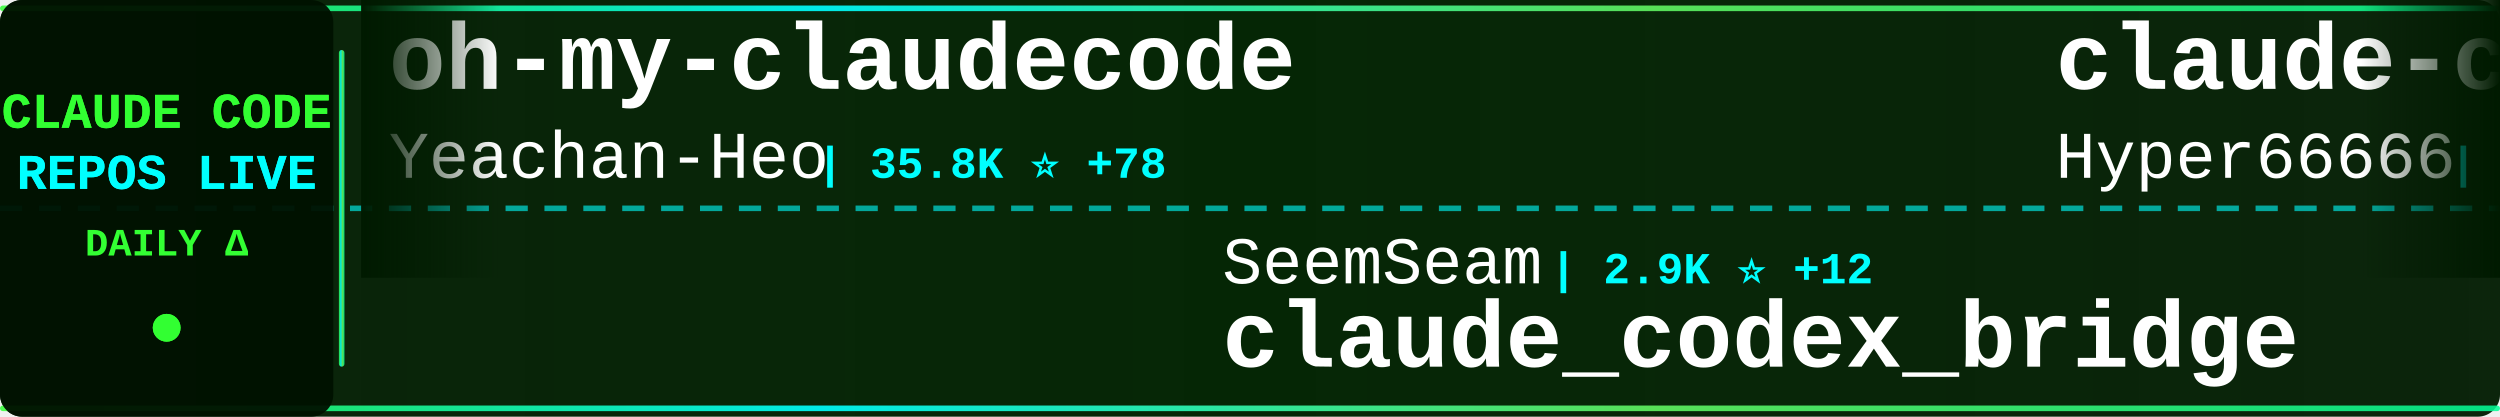
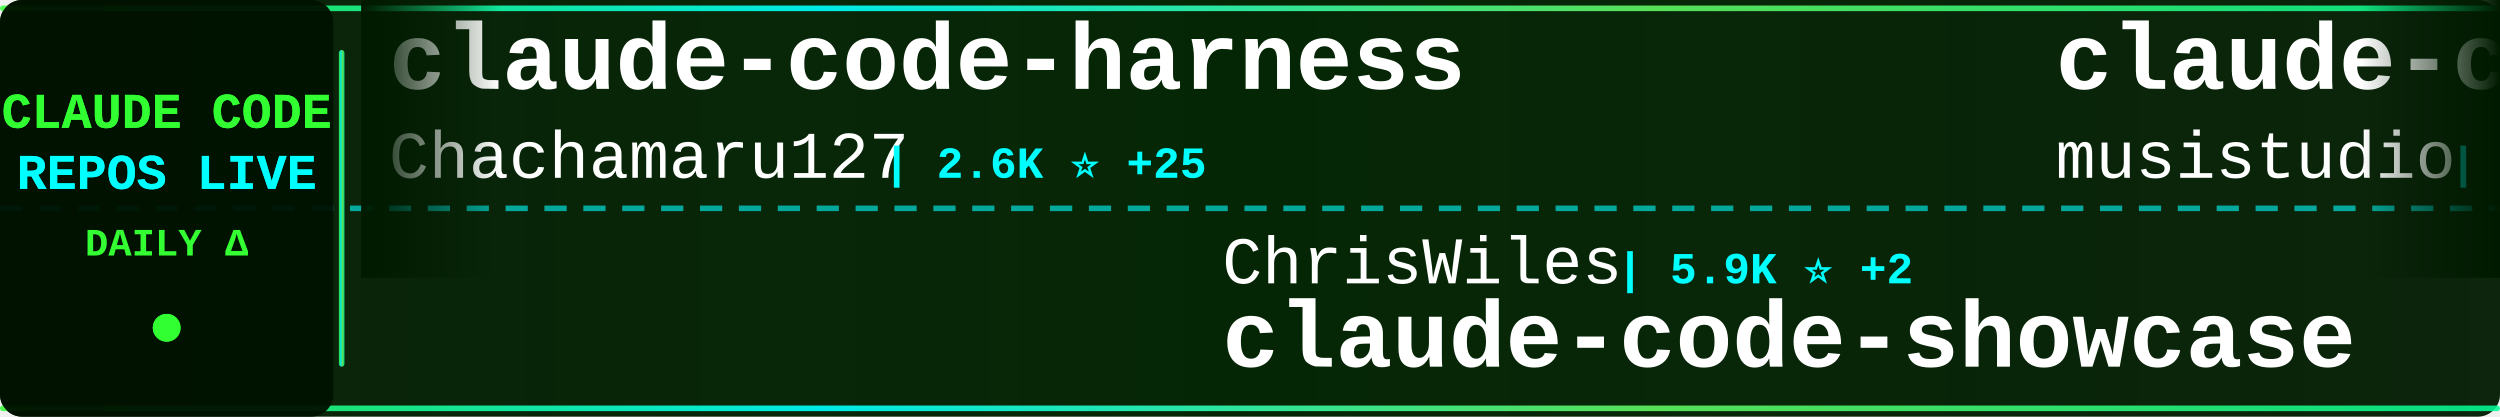
<svg xmlns="http://www.w3.org/2000/svg" width="900" height="150">
  <defs>
    <linearGradient id="tickerBg" x1="0%" y1="0%" x2="100%" y2="0%">
      <stop offset="0%" style="stop-color:#001a00;stop-opacity:0.95" />
      <stop offset="50%" style="stop-color:#002200;stop-opacity:0.98" />
      <stop offset="100%" style="stop-color:#001a00;stop-opacity:0.95" />
    </linearGradient>
    <linearGradient id="borderGrad" x1="0%" y1="0%" x2="100%" y2="0%">
      <stop offset="0%" style="stop-color:#33ff33;stop-opacity:0.85">
        <animate attributeName="stop-opacity" values="0.85;1;0.85" dur="2s" repeatCount="indefinite" />
      </stop>
      <stop offset="33%" style="stop-color:#00ffff;stop-opacity:0.9">
        <animate attributeName="stop-opacity" values="0.9;1;0.9" dur="2.2s" repeatCount="indefinite" />
      </stop>
      <stop offset="66%" style="stop-color:#66ff66;stop-opacity:0.85">
        <animate attributeName="stop-opacity" values="0.85;1;0.85" dur="1.8s" repeatCount="indefinite" />
      </stop>
      <stop offset="100%" style="stop-color:#00ff99;stop-opacity:0.85">
        <animate attributeName="stop-opacity" values="0.85;1;0.85" dur="2s" repeatCount="indefinite" />
      </stop>
    </linearGradient>
    <filter id="textGlow">
      <feGaussianBlur stdDeviation="0.1" result="coloredBlur" />
      <feMerge>
        <feMergeNode in="coloredBlur" />
        <feMergeNode in="SourceGraphic" />
      </feMerge>
    </filter>
    <filter id="metricGlow">
      <feGaussianBlur stdDeviation="0.2" result="coloredBlur" />
      <feMerge>
        <feMergeNode in="coloredBlur" />
        <feMergeNode in="SourceGraphic" />
      </feMerge>
    </filter>
    <linearGradient id="leftFade" x1="0%" y1="0%" x2="100%" y2="0%">
      <stop offset="0%" style="stop-color:#001a00;stop-opacity:1" />
      <stop offset="100%" style="stop-color:#001a00;stop-opacity:0" />
    </linearGradient>
    <linearGradient id="rightFade" x1="0%" y1="0%" x2="100%" y2="0%">
      <stop offset="0%" style="stop-color:#001a00;stop-opacity:0" />
      <stop offset="100%" style="stop-color:#001a00;stop-opacity:1" />
    </linearGradient>
  </defs>
  <rect width="900" height="150" fill="url(#tickerBg)" rx="8" />
  <rect x="0" y="2" width="900" height="2" fill="url(#borderGrad)" rx="1" />
  <rect x="0" y="146" width="900" height="2" fill="url(#borderGrad)" rx="1" />
  <line x1="0" y1="75" x2="900" y2="75" stroke="#00ffff" stroke-width="2" stroke-dasharray="8 6" opacity="0.6" />
  <rect x="0" y="0" width="120" height="150" fill="#001100" opacity="0.95" rx="8" />
  <text x="60" y="46" font-family="'Courier New', monospace" font-size="18" font-weight="bold" fill="#33ff33" text-anchor="middle" filter="url(#textGlow)">
    CLAUDE CODE
  </text>
  <text x="60" y="68" font-family="'Courier New', monospace" font-size="18" font-weight="bold" fill="#00ffff" text-anchor="middle" filter="url(#textGlow)">
    REPOS LIVE
  </text>
  <text x="60" y="92" font-family="'Courier New', monospace" font-size="14" font-weight="bold" fill="#33ff33" text-anchor="middle">
    DAILY Δ
  </text>
  <circle cx="60" cy="118" r="5" fill="#33ff33" filter="url(#metricGlow)">
    <animate attributeName="r" values="4;6;4" dur="1.5s" repeatCount="indefinite" />
    <animate attributeName="opacity" values="0.6;1;0.6" dur="1.5s" repeatCount="indefinite" />
  </circle>
  <rect x="122" y="18" width="2" height="114" fill="url(#borderGrad)" rx="1" />
  <clipPath id="tickerClip">
    <rect x="130" y="0" width="770" height="150" />
  </clipPath>
  <g clip-path="url(#tickerClip)">
    <g id="tickerItems">
      <animateTransform attributeName="transform" attributeType="XML" type="translate" from="0 0" to="-3000 0" dur="54s" repeatCount="indefinite" />
      <g transform="translate(0, 0)">
-         <text x="140" y="32" font-family="'Courier New', monospace" font-size="34" font-weight="bold" fill="#ffffff">oh-my-claudecode</text>
-         <text x="140" y="64" font-family="'Courier New', monospace" font-size="24" font-weight="normal" fill="#ffffff" opacity="1.0">Yeachan-Heo</text>
-         <text x="294" y="64" font-family="'Courier New', monospace" font-size="16" font-weight="bold" fill="#00ffff"> | 35.8K ⭐ +78</text>
+         <text x="140" y="32" font-family="'Courier New', monospace" font-size="34" font-weight="bold" fill="#ffffff">claude-code-harness</text>
+         <text x="140" y="64" font-family="'Courier New', monospace" font-size="24" font-weight="normal" fill="#ffffff" opacity="1.0">Chachamaru127</text>
+         <text x="318" y="64" font-family="'Courier New', monospace" font-size="16" font-weight="bold" fill="#00ffff"> | 2.6K ⭐ +25</text>
      </g>
      <g transform="translate(300, 0)">
-         <text x="140" y="102" font-family="'Courier New', monospace" font-size="24" font-weight="normal" fill="#ffffff" opacity="1.0">SeemSeam</text>
-         <text x="258" y="102" font-family="'Courier New', monospace" font-size="16" font-weight="bold" fill="#00ffff"> | 2.9K ⭐ +12</text>
-         <text x="140" y="132" font-family="'Courier New', monospace" font-size="34" font-weight="bold" fill="#ffffff">claude_codex_bridge</text>
+         <text x="140" y="102" font-family="'Courier New', monospace" font-size="24" font-weight="normal" fill="#ffffff" opacity="1.0">ChrisWiles</text>
+         <text x="282" y="102" font-family="'Courier New', monospace" font-size="16" font-weight="bold" fill="#00ffff"> | 5.9K ⭐ +2</text>
+         <text x="140" y="132" font-family="'Courier New', monospace" font-size="34" font-weight="bold" fill="#ffffff">claude-code-showcase</text>
      </g>
      <g transform="translate(600, 0)">
-         <text x="140" y="32" font-family="'Courier New', monospace" font-size="34" font-weight="bold" fill="#ffffff">claude-code-sourcemap</text>
-         <text x="140" y="64" font-family="'Courier New', monospace" font-size="24" font-weight="normal" fill="#ffffff" opacity="1.0">Hyper66666</text>
-         <text x="282" y="64" font-family="'Courier New', monospace" font-size="16" font-weight="bold" fill="#00ffff"> | 215 ⭐</text>
+         <text x="140" y="32" font-family="'Courier New', monospace" font-size="34" font-weight="bold" fill="#ffffff">claude-code-router</text>
+         <text x="140" y="64" font-family="'Courier New', monospace" font-size="24" font-weight="normal" fill="#ffffff" opacity="1.0">musistudio</text>
+         <text x="282" y="64" font-family="'Courier New', monospace" font-size="16" font-weight="bold" fill="#00ffff"> | 34.7K ⭐ +37</text>
      </g>
      <g transform="translate(900, 0)">
-         <text x="140" y="102" font-family="'Courier New', monospace" font-size="24" font-weight="normal" fill="#ffffff" opacity="1.0">ponponon</text>
-         <text x="258" y="102" font-family="'Courier New', monospace" font-size="16" font-weight="bold" fill="#00ffff"> | 2.3K ⭐ +3</text>
-         <text x="140" y="132" font-family="'Courier New', monospace" font-size="34" font-weight="bold" fill="#ffffff">claude_code_src</text>
+         <text x="140" y="102" font-family="'Courier New', monospace" font-size="24" font-weight="normal" fill="#ffffff" opacity="1.0">shareAI-lab</text>
+         <text x="294" y="102" font-family="'Courier New', monospace" font-size="16" font-weight="bold" fill="#00ffff"> | 64.7K ⭐ +216</text>
+         <text x="140" y="132" font-family="'Courier New', monospace" font-size="34" font-weight="bold" fill="#ffffff">learn-claude-code</text>
      </g>
      <g transform="translate(1200, 0)">
-         <text x="140" y="32" font-family="'Courier New', monospace" font-size="34" font-weight="bold" fill="#ffffff">claude-code-guide</text>
-         <text x="140" y="64" font-family="'Courier New', monospace" font-size="24" font-weight="normal" fill="#ffffff" opacity="1.0">Cranot</text>
-         <text x="234" y="64" font-family="'Courier New', monospace" font-size="16" font-weight="bold" fill="#00ffff"> | 2.8K ⭐ +3</text>
+         <text x="140" y="32" font-family="'Courier New', monospace" font-size="34" font-weight="bold" fill="#ffffff">pi-vs-claude-code</text>
+         <text x="140" y="64" font-family="'Courier New', monospace" font-size="24" font-weight="normal" fill="#ffffff" opacity="1.0">disler</text>
+         <text x="234" y="64" font-family="'Courier New', monospace" font-size="16" font-weight="bold" fill="#00ffff"> | 1.3K ⭐ +5</text>
      </g>
      <g transform="translate(1500, 0)">
-         <text x="140" y="102" font-family="'Courier New', monospace" font-size="24" font-weight="normal" fill="#ffffff" opacity="1.0">feiskyer</text>
-         <text x="258" y="102" font-family="'Courier New', monospace" font-size="16" font-weight="bold" fill="#00ffff"> | 1.5K ⭐ +3</text>
-         <text x="140" y="132" font-family="'Courier New', monospace" font-size="34" font-weight="bold" fill="#ffffff">claude-code-settings</text>
+         <text x="140" y="102" font-family="'Courier New', monospace" font-size="24" font-weight="normal" fill="#ffffff" opacity="1.0">centminmod</text>
+         <text x="282" y="102" font-family="'Courier New', monospace" font-size="16" font-weight="bold" fill="#00ffff"> | 2.4K ⭐ +5</text>
+         <text x="140" y="132" font-family="'Courier New', monospace" font-size="34" font-weight="bold" fill="#ffffff">my-claude-code-setup</text>
      </g>
      <g transform="translate(1800, 0)">
-         <text x="140" y="32" font-family="'Courier New', monospace" font-size="34" font-weight="bold" fill="#ffffff">claude-code-source-build</text>
-         <text x="140" y="64" font-family="'Courier New', monospace" font-size="24" font-weight="normal" fill="#ffffff" opacity="1.0">andrew-kramer-inno</text>
-         <text x="378" y="64" font-family="'Courier New', monospace" font-size="16" font-weight="bold" fill="#00ffff"> | 592 ⭐</text>
+         <text x="140" y="32" font-family="'Courier New', monospace" font-size="34" font-weight="bold" fill="#ffffff">claude-code-webui</text>
+         <text x="140" y="64" font-family="'Courier New', monospace" font-size="24" font-weight="normal" fill="#ffffff" opacity="1.0">sugyan</text>
+         <text x="234" y="64" font-family="'Courier New', monospace" font-size="16" font-weight="bold" fill="#00ffff"> | 1.1K ⭐</text>
      </g>
      <g transform="translate(2100, 0)">
-         <text x="140" y="102" font-family="'Courier New', monospace" font-size="24" font-weight="normal" fill="#ffffff" opacity="1.0">disler</text>
-         <text x="234" y="102" font-family="'Courier New', monospace" font-size="16" font-weight="bold" fill="#00ffff"> | 1.3K ⭐ +6</text>
-         <text x="140" y="132" font-family="'Courier New', monospace" font-size="34" font-weight="bold" fill="#ffffff">pi-vs-claude-code</text>
+         <text x="140" y="102" font-family="'Courier New', monospace" font-size="24" font-weight="normal" fill="#ffffff" opacity="1.0">fazxes</text>
+         <text x="234" y="102" font-family="'Courier New', monospace" font-size="16" font-weight="bold" fill="#00ffff"> | 219 ⭐</text>
+         <text x="140" y="132" font-family="'Courier New', monospace" font-size="34" font-weight="bold" fill="#ffffff">Claude-code</text>
      </g>
      <g transform="translate(2400, 0)">
-         <text x="140" y="32" font-family="'Courier New', monospace" font-size="34" font-weight="bold" fill="#ffffff">Claude-Code</text>
-         <text x="140" y="64" font-family="'Courier New', monospace" font-size="24" font-weight="normal" fill="#ffffff" opacity="1.0">pengchengneo</text>
-         <text x="306" y="64" font-family="'Courier New', monospace" font-size="16" font-weight="bold" fill="#00ffff"> | 1.5K ⭐ +6</text>
+         <text x="140" y="32" font-family="'Courier New', monospace" font-size="34" font-weight="bold" fill="#ffffff">collection-claude-code-s...</text>
+         <text x="140" y="64" font-family="'Courier New', monospace" font-size="24" font-weight="normal" fill="#ffffff" opacity="1.0">chauncygu</text>
+         <text x="270" y="64" font-family="'Courier New', monospace" font-size="16" font-weight="bold" fill="#00ffff"> | 2.6K ⭐ +2</text>
      </g>
      <g transform="translate(2700, 0)">
-         <text x="140" y="102" font-family="'Courier New', monospace" font-size="24" font-weight="normal" fill="#ffffff" opacity="1.0">rohitg00</text>
-         <text x="258" y="102" font-family="'Courier New', monospace" font-size="16" font-weight="bold" fill="#00ffff"> | 1.9K ⭐ +13</text>
-         <text x="140" y="132" font-family="'Courier New', monospace" font-size="34" font-weight="bold" fill="#ffffff">awesome-claude-code-tool...</text>
+         <text x="140" y="102" font-family="'Courier New', monospace" font-size="24" font-weight="normal" fill="#ffffff" opacity="1.0">1rgs</text>
+         <text x="210" y="102" font-family="'Courier New', monospace" font-size="16" font-weight="bold" fill="#00ffff"> | 3.6K ⭐ +2</text>
+         <text x="140" y="132" font-family="'Courier New', monospace" font-size="34" font-weight="bold" fill="#ffffff">claude-code-proxy</text>
      </g>
      <g transform="translate(3000, 0)">
-         <text x="140" y="32" font-family="'Courier New', monospace" font-size="34" font-weight="bold" fill="#ffffff">oh-my-claudecode</text>
-         <text x="140" y="64" font-family="'Courier New', monospace" font-size="24" font-weight="normal" fill="#ffffff" opacity="1.0">Yeachan-Heo</text>
-         <text x="294" y="64" font-family="'Courier New', monospace" font-size="16" font-weight="bold" fill="#00ffff"> | 35.8K ⭐ +78</text>
+         <text x="140" y="32" font-family="'Courier New', monospace" font-size="34" font-weight="bold" fill="#ffffff">claude-code-harness</text>
+         <text x="140" y="64" font-family="'Courier New', monospace" font-size="24" font-weight="normal" fill="#ffffff" opacity="1.0">Chachamaru127</text>
+         <text x="318" y="64" font-family="'Courier New', monospace" font-size="16" font-weight="bold" fill="#00ffff"> | 2.6K ⭐ +25</text>
      </g>
      <g transform="translate(3300, 0)">
-         <text x="140" y="102" font-family="'Courier New', monospace" font-size="24" font-weight="normal" fill="#ffffff" opacity="1.0">SeemSeam</text>
-         <text x="258" y="102" font-family="'Courier New', monospace" font-size="16" font-weight="bold" fill="#00ffff"> | 2.9K ⭐ +12</text>
-         <text x="140" y="132" font-family="'Courier New', monospace" font-size="34" font-weight="bold" fill="#ffffff">claude_codex_bridge</text>
+         <text x="140" y="102" font-family="'Courier New', monospace" font-size="24" font-weight="normal" fill="#ffffff" opacity="1.0">ChrisWiles</text>
+         <text x="282" y="102" font-family="'Courier New', monospace" font-size="16" font-weight="bold" fill="#00ffff"> | 5.9K ⭐ +2</text>
+         <text x="140" y="132" font-family="'Courier New', monospace" font-size="34" font-weight="bold" fill="#ffffff">claude-code-showcase</text>
      </g>
      <g transform="translate(3600, 0)">
-         <text x="140" y="32" font-family="'Courier New', monospace" font-size="34" font-weight="bold" fill="#ffffff">claude-code-sourcemap</text>
-         <text x="140" y="64" font-family="'Courier New', monospace" font-size="24" font-weight="normal" fill="#ffffff" opacity="1.0">Hyper66666</text>
-         <text x="282" y="64" font-family="'Courier New', monospace" font-size="16" font-weight="bold" fill="#00ffff"> | 215 ⭐</text>
+         <text x="140" y="32" font-family="'Courier New', monospace" font-size="34" font-weight="bold" fill="#ffffff">claude-code-router</text>
+         <text x="140" y="64" font-family="'Courier New', monospace" font-size="24" font-weight="normal" fill="#ffffff" opacity="1.0">musistudio</text>
+         <text x="282" y="64" font-family="'Courier New', monospace" font-size="16" font-weight="bold" fill="#00ffff"> | 34.7K ⭐ +37</text>
      </g>
      <g transform="translate(3900, 0)">
-         <text x="140" y="102" font-family="'Courier New', monospace" font-size="24" font-weight="normal" fill="#ffffff" opacity="1.0">ponponon</text>
-         <text x="258" y="102" font-family="'Courier New', monospace" font-size="16" font-weight="bold" fill="#00ffff"> | 2.3K ⭐ +3</text>
-         <text x="140" y="132" font-family="'Courier New', monospace" font-size="34" font-weight="bold" fill="#ffffff">claude_code_src</text>
+         <text x="140" y="102" font-family="'Courier New', monospace" font-size="24" font-weight="normal" fill="#ffffff" opacity="1.0">shareAI-lab</text>
+         <text x="294" y="102" font-family="'Courier New', monospace" font-size="16" font-weight="bold" fill="#00ffff"> | 64.7K ⭐ +216</text>
+         <text x="140" y="132" font-family="'Courier New', monospace" font-size="34" font-weight="bold" fill="#ffffff">learn-claude-code</text>
      </g>
    </g>
  </g>
  <rect x="130" y="0" width="50" height="100" fill="url(#leftFade)" />
  <rect x="850" y="0" width="50" height="100" fill="url(#rightFade)" />
</svg>
